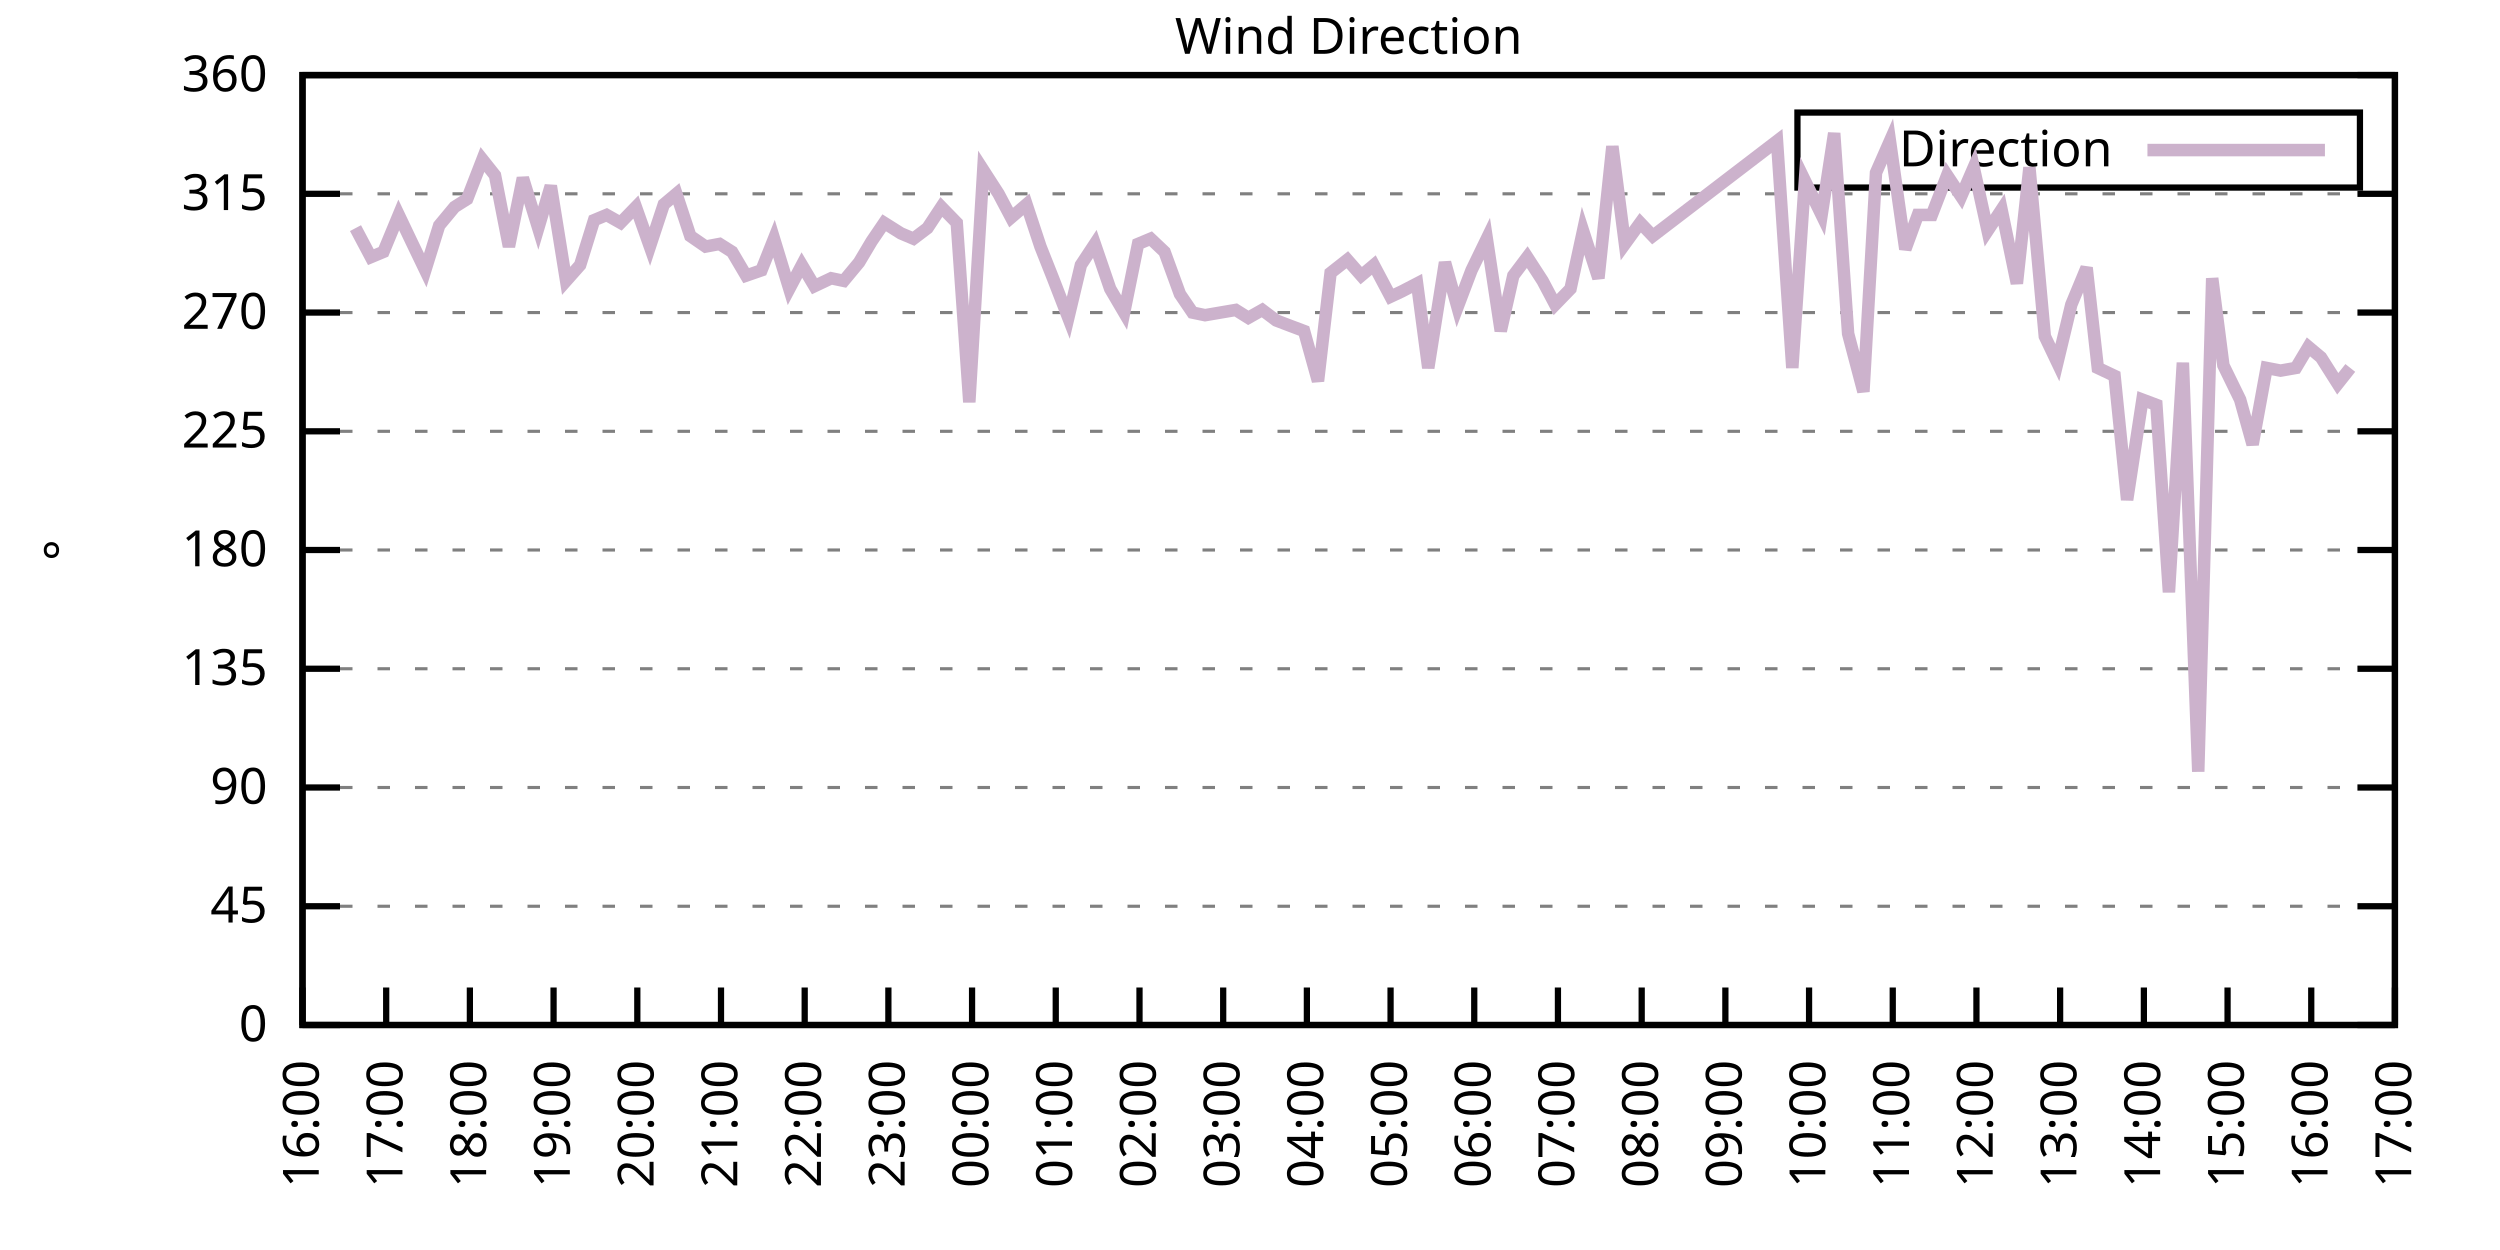
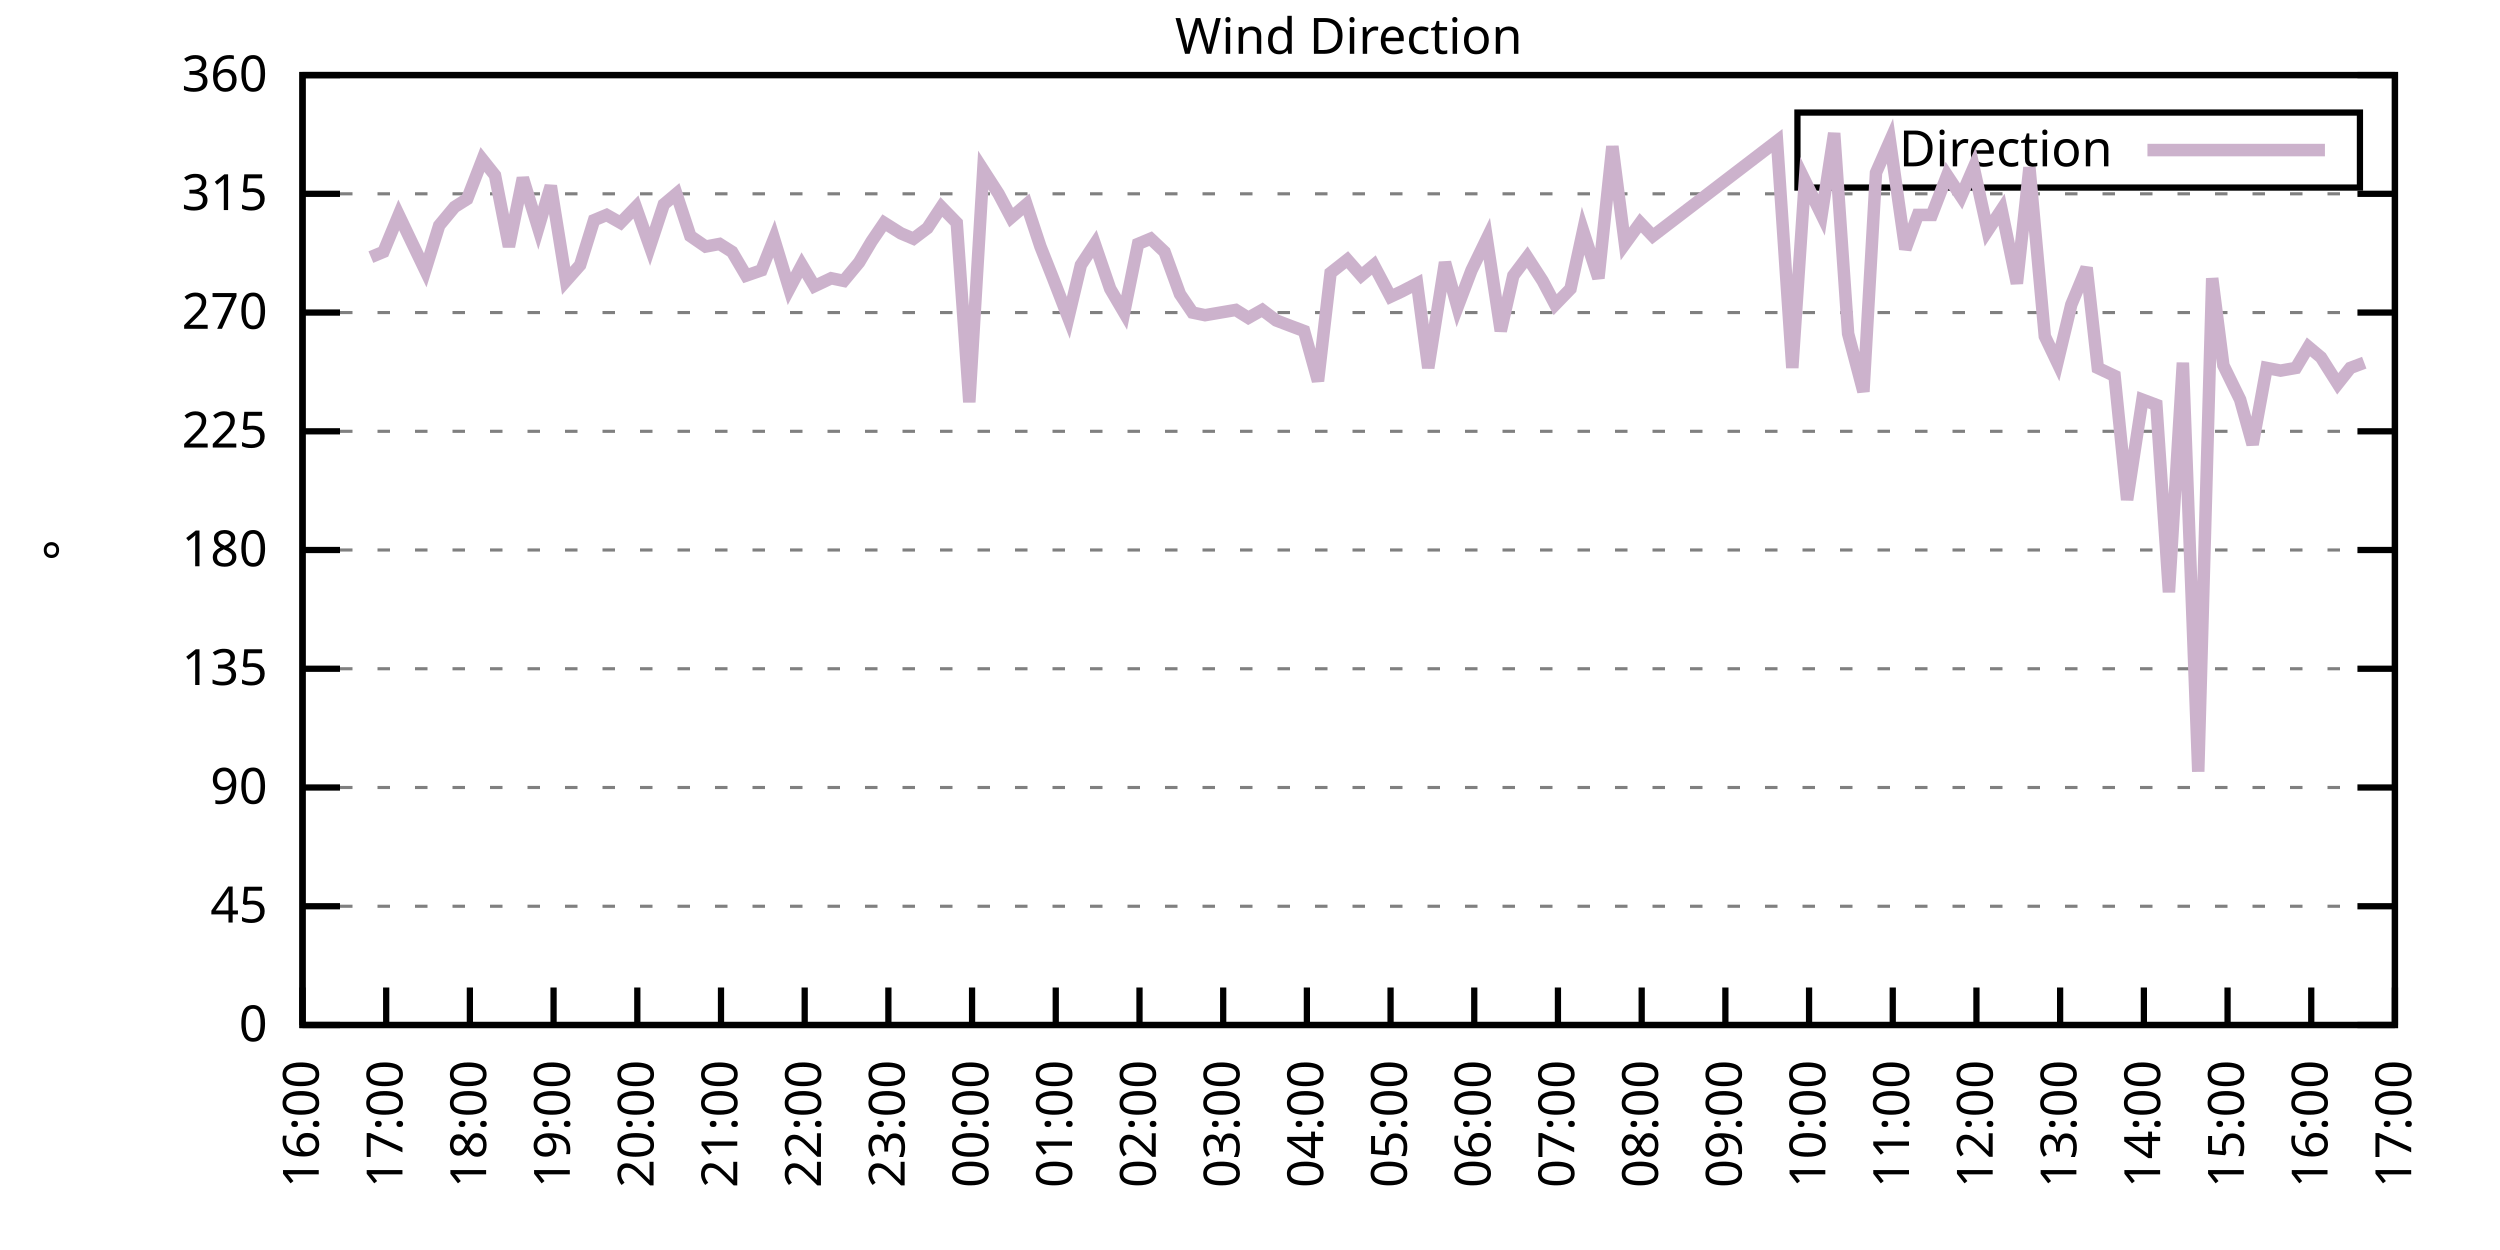
<svg xmlns="http://www.w3.org/2000/svg" xmlns:xlink="http://www.w3.org/1999/xlink" width="400" height="200" viewBox="0 0 400 200">
  <g id="gnuplot_canvas">
    <rect x="0" y="0" width="400" height="200" fill="none" />
    <defs>
      <circle id="gpDot" r="0.5" stroke-width="0.5" stroke="currentColor" />
      <path id="gpPt0" stroke-width="0.333" stroke="currentColor" d="M-1,0 h2 M0,-1 v2" />
      <path id="gpPt1" stroke-width="0.333" stroke="currentColor" d="M-1,-1 L1,1 M1,-1 L-1,1" />
      <path id="gpPt2" stroke-width="0.333" stroke="currentColor" d="M-1,0 L1,0 M0,-1 L0,1 M-1,-1 L1,1 M-1,1 L1,-1" />
      <rect id="gpPt3" stroke-width="0.333" stroke="currentColor" x="-1" y="-1" width="2" height="2" />
      <rect id="gpPt4" stroke-width="0.333" stroke="currentColor" fill="currentColor" x="-1" y="-1" width="2" height="2" />
      <circle id="gpPt5" stroke-width="0.333" stroke="currentColor" cx="0" cy="0" r="1" />
      <use xlink:href="#gpPt5" id="gpPt6" fill="currentColor" stroke="none" />
      <path id="gpPt7" stroke-width="0.333" stroke="currentColor" d="M0,-1.33 L-1.33,0.67 L1.33,0.67 z" />
      <use xlink:href="#gpPt7" id="gpPt8" fill="currentColor" stroke="none" />
      <use xlink:href="#gpPt7" id="gpPt9" stroke="currentColor" transform="rotate(180)" />
      <use xlink:href="#gpPt9" id="gpPt10" fill="currentColor" stroke="none" />
      <use xlink:href="#gpPt3" id="gpPt11" stroke="currentColor" transform="rotate(45)" />
      <use xlink:href="#gpPt11" id="gpPt12" fill="currentColor" stroke="none" />
      <path id="gpPt13" stroke-width="0.333" stroke="currentColor" d="M0,1.330 L1.265,0.411 L0.782,-1.067 L-0.782,-1.076 L-1.265,0.411 z" />
      <use xlink:href="#gpPt13" id="gpPt14" fill="currentColor" stroke="none" />
      <filter id="textbox" filterUnits="objectBoundingBox" x="0" y="0" height="1" width="1">
        <feFlood flood-color="white" flood-opacity="1" result="bgnd" />
        <feComposite in="SourceGraphic" in2="bgnd" operator="atop" />
      </filter>
      <filter id="greybox" filterUnits="objectBoundingBox" x="0" y="0" height="1" width="1">
        <feFlood flood-color="lightgrey" flood-opacity="1" result="grey" />
        <feComposite in="SourceGraphic" in2="grey" operator="atop" />
      </filter>
    </defs>
    <g fill="none" color="white" stroke="currentColor" stroke-width="1.00" stroke-linecap="butt" stroke-linejoin="miter">
</g>
    <g fill="none" color="black" stroke="currentColor" stroke-width="1.00" stroke-linecap="butt" stroke-linejoin="miter">
      <g stroke="none" shape-rendering="crispEdges">
        <polygon fill="rgb(255, 255, 255)" points="48.40,164.00 383.18,164.00 383.18,12.02 48.40,12.02 " />
      </g>
    </g>
    <g fill="none" color="black" stroke="currentColor" stroke-width="1.00" stroke-linecap="butt" stroke-linejoin="miter">
</g>
    <g fill="none" color="black" stroke="black" stroke-width="0.50" stroke-linecap="butt" stroke-linejoin="miter">
</g>
    <g fill="none" color="gray" stroke="currentColor" stroke-width="0.50" stroke-linecap="butt" stroke-linejoin="miter">
      <path stroke="gray" stroke-dasharray="2,4" class="gridline" d="M48.40,164.00 L383.19,164.00  " />
    </g>
    <g fill="none" color="gray" stroke="gray" stroke-width="1.00" stroke-linecap="butt" stroke-linejoin="miter">
</g>
    <g fill="none" color="black" stroke="currentColor" stroke-width="1.00" stroke-linecap="butt" stroke-linejoin="miter">
      <path stroke="black" d="M48.40,164.00 L54.40,164.00 M383.19,164.00 L377.19,164.00  " />
      <g transform="translate(42.80,166.60)" stroke="none" fill="black" font-family="Sans" font-size="8.00" text-anchor="end">
        <text>
          <tspan font-family="Sans"> 0</tspan>
        </text>
      </g>
    </g>
    <g fill="none" color="black" stroke="currentColor" stroke-width="1.00" stroke-linecap="butt" stroke-linejoin="miter">
</g>
    <g fill="none" color="black" stroke="black" stroke-width="0.50" stroke-linecap="butt" stroke-linejoin="miter">
</g>
    <g fill="none" color="gray" stroke="currentColor" stroke-width="0.50" stroke-linecap="butt" stroke-linejoin="miter">
      <path stroke="gray" stroke-dasharray="2,4" class="gridline" d="M48.40,145.00 L383.19,145.00  " />
    </g>
    <g fill="none" color="gray" stroke="gray" stroke-width="1.00" stroke-linecap="butt" stroke-linejoin="miter">
</g>
    <g fill="none" color="black" stroke="currentColor" stroke-width="1.00" stroke-linecap="butt" stroke-linejoin="miter">
      <path stroke="black" d="M48.40,145.00 L54.40,145.00 M383.19,145.00 L377.19,145.00  " />
      <g transform="translate(42.80,147.60)" stroke="none" fill="black" font-family="Sans" font-size="8.00" text-anchor="end">
        <text>
          <tspan font-family="Sans"> 45</tspan>
        </text>
      </g>
    </g>
    <g fill="none" color="black" stroke="currentColor" stroke-width="1.00" stroke-linecap="butt" stroke-linejoin="miter">
</g>
    <g fill="none" color="black" stroke="black" stroke-width="0.50" stroke-linecap="butt" stroke-linejoin="miter">
</g>
    <g fill="none" color="gray" stroke="currentColor" stroke-width="0.50" stroke-linecap="butt" stroke-linejoin="miter">
      <path stroke="gray" stroke-dasharray="2,4" class="gridline" d="M48.40,126.00 L383.19,126.00  " />
    </g>
    <g fill="none" color="gray" stroke="gray" stroke-width="1.00" stroke-linecap="butt" stroke-linejoin="miter">
</g>
    <g fill="none" color="black" stroke="currentColor" stroke-width="1.00" stroke-linecap="butt" stroke-linejoin="miter">
      <path stroke="black" d="M48.40,126.00 L54.40,126.00 M383.19,126.00 L377.19,126.00  " />
      <g transform="translate(42.80,128.60)" stroke="none" fill="black" font-family="Sans" font-size="8.00" text-anchor="end">
        <text>
          <tspan font-family="Sans"> 90</tspan>
        </text>
      </g>
    </g>
    <g fill="none" color="black" stroke="currentColor" stroke-width="1.00" stroke-linecap="butt" stroke-linejoin="miter">
</g>
    <g fill="none" color="black" stroke="black" stroke-width="0.50" stroke-linecap="butt" stroke-linejoin="miter">
</g>
    <g fill="none" color="gray" stroke="currentColor" stroke-width="0.50" stroke-linecap="butt" stroke-linejoin="miter">
      <path stroke="gray" stroke-dasharray="2,4" class="gridline" d="M48.40,107.00 L383.19,107.00  " />
    </g>
    <g fill="none" color="gray" stroke="gray" stroke-width="1.00" stroke-linecap="butt" stroke-linejoin="miter">
</g>
    <g fill="none" color="black" stroke="currentColor" stroke-width="1.00" stroke-linecap="butt" stroke-linejoin="miter">
      <path stroke="black" d="M48.40,107.00 L54.40,107.00 M383.19,107.00 L377.19,107.00  " />
      <g transform="translate(42.80,109.60)" stroke="none" fill="black" font-family="Sans" font-size="8.00" text-anchor="end">
        <text>
          <tspan font-family="Sans"> 135</tspan>
        </text>
      </g>
    </g>
    <g fill="none" color="black" stroke="currentColor" stroke-width="1.00" stroke-linecap="butt" stroke-linejoin="miter">
</g>
    <g fill="none" color="black" stroke="black" stroke-width="0.50" stroke-linecap="butt" stroke-linejoin="miter">
</g>
    <g fill="none" color="gray" stroke="currentColor" stroke-width="0.50" stroke-linecap="butt" stroke-linejoin="miter">
      <path stroke="gray" stroke-dasharray="2,4" class="gridline" d="M48.40,88.00 L383.19,88.00  " />
    </g>
    <g fill="none" color="gray" stroke="gray" stroke-width="1.00" stroke-linecap="butt" stroke-linejoin="miter">
</g>
    <g fill="none" color="black" stroke="currentColor" stroke-width="1.00" stroke-linecap="butt" stroke-linejoin="miter">
      <path stroke="black" d="M48.40,88.00 L54.40,88.00 M383.19,88.00 L377.19,88.00  " />
      <g transform="translate(42.80,90.60)" stroke="none" fill="black" font-family="Sans" font-size="8.00" text-anchor="end">
        <text>
          <tspan font-family="Sans"> 180</tspan>
        </text>
      </g>
    </g>
    <g fill="none" color="black" stroke="currentColor" stroke-width="1.00" stroke-linecap="butt" stroke-linejoin="miter">
</g>
    <g fill="none" color="black" stroke="black" stroke-width="0.50" stroke-linecap="butt" stroke-linejoin="miter">
</g>
    <g fill="none" color="gray" stroke="currentColor" stroke-width="0.50" stroke-linecap="butt" stroke-linejoin="miter">
      <path stroke="gray" stroke-dasharray="2,4" class="gridline" d="M48.40,69.01 L383.19,69.01  " />
    </g>
    <g fill="none" color="gray" stroke="gray" stroke-width="1.00" stroke-linecap="butt" stroke-linejoin="miter">
</g>
    <g fill="none" color="black" stroke="currentColor" stroke-width="1.00" stroke-linecap="butt" stroke-linejoin="miter">
      <path stroke="black" d="M48.40,69.01 L54.40,69.01 M383.19,69.01 L377.19,69.01  " />
      <g transform="translate(42.80,71.61)" stroke="none" fill="black" font-family="Sans" font-size="8.00" text-anchor="end">
        <text>
          <tspan font-family="Sans"> 225</tspan>
        </text>
      </g>
    </g>
    <g fill="none" color="black" stroke="currentColor" stroke-width="1.00" stroke-linecap="butt" stroke-linejoin="miter">
</g>
    <g fill="none" color="black" stroke="black" stroke-width="0.50" stroke-linecap="butt" stroke-linejoin="miter">
</g>
    <g fill="none" color="gray" stroke="currentColor" stroke-width="0.50" stroke-linecap="butt" stroke-linejoin="miter">
      <path stroke="gray" stroke-dasharray="2,4" class="gridline" d="M48.40,50.01 L383.19,50.01  " />
    </g>
    <g fill="none" color="gray" stroke="gray" stroke-width="1.00" stroke-linecap="butt" stroke-linejoin="miter">
</g>
    <g fill="none" color="black" stroke="currentColor" stroke-width="1.00" stroke-linecap="butt" stroke-linejoin="miter">
      <path stroke="black" d="M48.40,50.01 L54.40,50.01 M383.19,50.01 L377.19,50.01  " />
      <g transform="translate(42.80,52.61)" stroke="none" fill="black" font-family="Sans" font-size="8.00" text-anchor="end">
        <text>
          <tspan font-family="Sans"> 270</tspan>
        </text>
      </g>
    </g>
    <g fill="none" color="black" stroke="currentColor" stroke-width="1.00" stroke-linecap="butt" stroke-linejoin="miter">
</g>
    <g fill="none" color="black" stroke="black" stroke-width="0.50" stroke-linecap="butt" stroke-linejoin="miter">
</g>
    <g fill="none" color="gray" stroke="currentColor" stroke-width="0.50" stroke-linecap="butt" stroke-linejoin="miter">
      <path stroke="gray" stroke-dasharray="2,4" class="gridline" d="M48.40,31.01 L383.19,31.01  " />
    </g>
    <g fill="none" color="gray" stroke="gray" stroke-width="1.00" stroke-linecap="butt" stroke-linejoin="miter">
</g>
    <g fill="none" color="black" stroke="currentColor" stroke-width="1.00" stroke-linecap="butt" stroke-linejoin="miter">
      <path stroke="black" d="M48.40,31.01 L54.40,31.01 M383.19,31.01 L377.19,31.01  " />
      <g transform="translate(42.80,33.61)" stroke="none" fill="black" font-family="Sans" font-size="8.00" text-anchor="end">
        <text>
          <tspan font-family="Sans"> 315</tspan>
        </text>
      </g>
    </g>
    <g fill="none" color="black" stroke="currentColor" stroke-width="1.00" stroke-linecap="butt" stroke-linejoin="miter">
</g>
    <g fill="none" color="black" stroke="black" stroke-width="0.50" stroke-linecap="butt" stroke-linejoin="miter">
</g>
    <g fill="none" color="gray" stroke="currentColor" stroke-width="0.50" stroke-linecap="butt" stroke-linejoin="miter">
      <path stroke="gray" stroke-dasharray="2,4" class="gridline" d="M48.40,12.01 L383.19,12.01  " />
    </g>
    <g fill="none" color="gray" stroke="gray" stroke-width="1.00" stroke-linecap="butt" stroke-linejoin="miter">
</g>
    <g fill="none" color="black" stroke="currentColor" stroke-width="1.00" stroke-linecap="butt" stroke-linejoin="miter">
      <path stroke="black" d="M48.40,12.01 L54.40,12.01 M383.19,12.01 L377.19,12.01  " />
      <g transform="translate(42.80,14.61)" stroke="none" fill="black" font-family="Sans" font-size="8.00" text-anchor="end">
        <text>
          <tspan font-family="Sans"> 360</tspan>
        </text>
      </g>
    </g>
    <g fill="none" color="black" stroke="currentColor" stroke-width="1.00" stroke-linecap="butt" stroke-linejoin="miter">
      <path stroke="black" d="M48.40,164.00 L48.40,158.00  " />
      <g transform="translate(51.00,169.60) rotate(270.00)" stroke="none" fill="black" font-family="Sans" font-size="8.00" text-anchor="end">
        <text>
          <tspan font-family="Sans">16:00</tspan>
        </text>
      </g>
    </g>
    <g fill="none" color="black" stroke="currentColor" stroke-width="1.00" stroke-linecap="butt" stroke-linejoin="miter">
      <path stroke="black" d="M61.79,164.00 L61.79,158.00  " />
      <g transform="translate(64.39,169.60) rotate(270.00)" stroke="none" fill="black" font-family="Sans" font-size="8.00" text-anchor="end">
        <text>
          <tspan font-family="Sans">17:00</tspan>
        </text>
      </g>
    </g>
    <g fill="none" color="black" stroke="currentColor" stroke-width="1.00" stroke-linecap="butt" stroke-linejoin="miter">
      <path stroke="black" d="M75.18,164.00 L75.18,158.00  " />
      <g transform="translate(77.78,169.60) rotate(270.00)" stroke="none" fill="black" font-family="Sans" font-size="8.00" text-anchor="end">
        <text>
          <tspan font-family="Sans">18:00</tspan>
        </text>
      </g>
    </g>
    <g fill="none" color="black" stroke="currentColor" stroke-width="1.00" stroke-linecap="butt" stroke-linejoin="miter">
      <path stroke="black" d="M88.57,164.00 L88.57,158.00  " />
      <g transform="translate(91.17,169.60) rotate(270.00)" stroke="none" fill="black" font-family="Sans" font-size="8.00" text-anchor="end">
        <text>
          <tspan font-family="Sans">19:00</tspan>
        </text>
      </g>
    </g>
    <g fill="none" color="black" stroke="currentColor" stroke-width="1.00" stroke-linecap="butt" stroke-linejoin="miter">
      <path stroke="black" d="M101.97,164.00 L101.97,158.00  " />
      <g transform="translate(104.57,169.60) rotate(270.00)" stroke="none" fill="black" font-family="Sans" font-size="8.00" text-anchor="end">
        <text>
          <tspan font-family="Sans">20:00</tspan>
        </text>
      </g>
    </g>
    <g fill="none" color="black" stroke="currentColor" stroke-width="1.00" stroke-linecap="butt" stroke-linejoin="miter">
      <path stroke="black" d="M115.36,164.00 L115.36,158.00  " />
      <g transform="translate(117.96,169.60) rotate(270.00)" stroke="none" fill="black" font-family="Sans" font-size="8.00" text-anchor="end">
        <text>
          <tspan font-family="Sans">21:00</tspan>
        </text>
      </g>
    </g>
    <g fill="none" color="black" stroke="currentColor" stroke-width="1.00" stroke-linecap="butt" stroke-linejoin="miter">
      <path stroke="black" d="M128.75,164.00 L128.75,158.00  " />
      <g transform="translate(131.35,169.60) rotate(270.00)" stroke="none" fill="black" font-family="Sans" font-size="8.00" text-anchor="end">
        <text>
          <tspan font-family="Sans">22:00</tspan>
        </text>
      </g>
    </g>
    <g fill="none" color="black" stroke="currentColor" stroke-width="1.00" stroke-linecap="butt" stroke-linejoin="miter">
      <path stroke="black" d="M142.14,164.00 L142.14,158.00  " />
      <g transform="translate(144.74,169.60) rotate(270.00)" stroke="none" fill="black" font-family="Sans" font-size="8.00" text-anchor="end">
        <text>
          <tspan font-family="Sans">23:00</tspan>
        </text>
      </g>
    </g>
    <g fill="none" color="black" stroke="currentColor" stroke-width="1.00" stroke-linecap="butt" stroke-linejoin="miter">
      <path stroke="black" d="M155.53,164.00 L155.53,158.00  " />
      <g transform="translate(158.13,169.60) rotate(270.00)" stroke="none" fill="black" font-family="Sans" font-size="8.00" text-anchor="end">
        <text>
          <tspan font-family="Sans">00:00</tspan>
        </text>
      </g>
    </g>
    <g fill="none" color="black" stroke="currentColor" stroke-width="1.00" stroke-linecap="butt" stroke-linejoin="miter">
      <path stroke="black" d="M168.92,164.00 L168.92,158.00  " />
      <g transform="translate(171.52,169.60) rotate(270.00)" stroke="none" fill="black" font-family="Sans" font-size="8.00" text-anchor="end">
        <text>
          <tspan font-family="Sans">01:00</tspan>
        </text>
      </g>
    </g>
    <g fill="none" color="black" stroke="currentColor" stroke-width="1.00" stroke-linecap="butt" stroke-linejoin="miter">
      <path stroke="black" d="M182.32,164.00 L182.32,158.00  " />
      <g transform="translate(184.92,169.60) rotate(270.00)" stroke="none" fill="black" font-family="Sans" font-size="8.00" text-anchor="end">
        <text>
          <tspan font-family="Sans">02:00</tspan>
        </text>
      </g>
    </g>
    <g fill="none" color="black" stroke="currentColor" stroke-width="1.00" stroke-linecap="butt" stroke-linejoin="miter">
      <path stroke="black" d="M195.71,164.00 L195.71,158.00  " />
      <g transform="translate(198.31,169.60) rotate(270.00)" stroke="none" fill="black" font-family="Sans" font-size="8.00" text-anchor="end">
        <text>
          <tspan font-family="Sans">03:00</tspan>
        </text>
      </g>
    </g>
    <g fill="none" color="black" stroke="currentColor" stroke-width="1.00" stroke-linecap="butt" stroke-linejoin="miter">
      <path stroke="black" d="M209.10,164.00 L209.10,158.00  " />
      <g transform="translate(211.70,169.60) rotate(270.00)" stroke="none" fill="black" font-family="Sans" font-size="8.00" text-anchor="end">
        <text>
          <tspan font-family="Sans">04:00</tspan>
        </text>
      </g>
    </g>
    <g fill="none" color="black" stroke="currentColor" stroke-width="1.00" stroke-linecap="butt" stroke-linejoin="miter">
      <path stroke="black" d="M222.49,164.00 L222.49,158.00  " />
      <g transform="translate(225.09,169.60) rotate(270.00)" stroke="none" fill="black" font-family="Sans" font-size="8.00" text-anchor="end">
        <text>
          <tspan font-family="Sans">05:00</tspan>
        </text>
      </g>
    </g>
    <g fill="none" color="black" stroke="currentColor" stroke-width="1.00" stroke-linecap="butt" stroke-linejoin="miter">
      <path stroke="black" d="M235.88,164.00 L235.88,158.00  " />
      <g transform="translate(238.48,169.60) rotate(270.00)" stroke="none" fill="black" font-family="Sans" font-size="8.00" text-anchor="end">
        <text>
          <tspan font-family="Sans">06:00</tspan>
        </text>
      </g>
    </g>
    <g fill="none" color="black" stroke="currentColor" stroke-width="1.00" stroke-linecap="butt" stroke-linejoin="miter">
      <path stroke="black" d="M249.27,164.00 L249.27,158.00  " />
      <g transform="translate(251.87,169.60) rotate(270.00)" stroke="none" fill="black" font-family="Sans" font-size="8.00" text-anchor="end">
        <text>
          <tspan font-family="Sans">07:00</tspan>
        </text>
      </g>
    </g>
    <g fill="none" color="black" stroke="currentColor" stroke-width="1.00" stroke-linecap="butt" stroke-linejoin="miter">
      <path stroke="black" d="M262.67,164.00 L262.67,158.00  " />
      <g transform="translate(265.27,169.60) rotate(270.00)" stroke="none" fill="black" font-family="Sans" font-size="8.00" text-anchor="end">
        <text>
          <tspan font-family="Sans">08:00</tspan>
        </text>
      </g>
    </g>
    <g fill="none" color="black" stroke="currentColor" stroke-width="1.00" stroke-linecap="butt" stroke-linejoin="miter">
      <path stroke="black" d="M276.06,164.00 L276.06,158.00  " />
      <g transform="translate(278.66,169.60) rotate(270.00)" stroke="none" fill="black" font-family="Sans" font-size="8.00" text-anchor="end">
        <text>
          <tspan font-family="Sans">09:00</tspan>
        </text>
      </g>
    </g>
    <g fill="none" color="black" stroke="currentColor" stroke-width="1.00" stroke-linecap="butt" stroke-linejoin="miter">
      <path stroke="black" d="M289.45,164.00 L289.45,158.00  " />
      <g transform="translate(292.05,169.60) rotate(270.00)" stroke="none" fill="black" font-family="Sans" font-size="8.00" text-anchor="end">
        <text>
          <tspan font-family="Sans">10:00</tspan>
        </text>
      </g>
    </g>
    <g fill="none" color="black" stroke="currentColor" stroke-width="1.00" stroke-linecap="butt" stroke-linejoin="miter">
      <path stroke="black" d="M302.84,164.00 L302.84,158.00  " />
      <g transform="translate(305.44,169.60) rotate(270.00)" stroke="none" fill="black" font-family="Sans" font-size="8.00" text-anchor="end">
        <text>
          <tspan font-family="Sans">11:00</tspan>
        </text>
      </g>
    </g>
    <g fill="none" color="black" stroke="currentColor" stroke-width="1.00" stroke-linecap="butt" stroke-linejoin="miter">
      <path stroke="black" d="M316.23,164.00 L316.23,158.00  " />
      <g transform="translate(318.83,169.60) rotate(270.00)" stroke="none" fill="black" font-family="Sans" font-size="8.00" text-anchor="end">
        <text>
          <tspan font-family="Sans">12:00</tspan>
        </text>
      </g>
    </g>
    <g fill="none" color="black" stroke="currentColor" stroke-width="1.00" stroke-linecap="butt" stroke-linejoin="miter">
      <path stroke="black" d="M329.62,164.00 L329.62,158.00  " />
      <g transform="translate(332.22,169.60) rotate(270.00)" stroke="none" fill="black" font-family="Sans" font-size="8.00" text-anchor="end">
        <text>
          <tspan font-family="Sans">13:00</tspan>
        </text>
      </g>
    </g>
    <g fill="none" color="black" stroke="currentColor" stroke-width="1.00" stroke-linecap="butt" stroke-linejoin="miter">
      <path stroke="black" d="M343.02,164.00 L343.02,158.00  " />
      <g transform="translate(345.62,169.60) rotate(270.00)" stroke="none" fill="black" font-family="Sans" font-size="8.00" text-anchor="end">
        <text>
          <tspan font-family="Sans">14:00</tspan>
        </text>
      </g>
    </g>
    <g fill="none" color="black" stroke="currentColor" stroke-width="1.00" stroke-linecap="butt" stroke-linejoin="miter">
      <path stroke="black" d="M356.41,164.00 L356.41,158.00  " />
      <g transform="translate(359.01,169.60) rotate(270.00)" stroke="none" fill="black" font-family="Sans" font-size="8.00" text-anchor="end">
        <text>
          <tspan font-family="Sans">15:00</tspan>
        </text>
      </g>
    </g>
    <g fill="none" color="black" stroke="currentColor" stroke-width="1.00" stroke-linecap="butt" stroke-linejoin="miter">
      <path stroke="black" d="M369.80,164.00 L369.80,158.00  " />
      <g transform="translate(372.40,169.60) rotate(270.00)" stroke="none" fill="black" font-family="Sans" font-size="8.00" text-anchor="end">
        <text>
          <tspan font-family="Sans">16:00</tspan>
        </text>
      </g>
    </g>
    <g fill="none" color="black" stroke="currentColor" stroke-width="1.00" stroke-linecap="butt" stroke-linejoin="miter">
      <path stroke="black" d="M383.19,164.00 L383.19,158.00  " />
      <g transform="translate(385.79,169.60) rotate(270.00)" stroke="none" fill="black" font-family="Sans" font-size="8.00" text-anchor="end">
        <text>
          <tspan font-family="Sans">17:00</tspan>
        </text>
      </g>
    </g>
    <g fill="none" color="black" stroke="currentColor" stroke-width="1.00" stroke-linecap="butt" stroke-linejoin="miter">
</g>
    <g fill="none" color="black" stroke="currentColor" stroke-width="1.00" stroke-linecap="butt" stroke-linejoin="miter">
      <path stroke="black" d="M48.40,12.01 L48.40,164.00 L383.19,164.00 L383.19,12.01 L48.40,12.01 Z  " />
    </g>
    <g fill="none" color="black" stroke="currentColor" stroke-width="1.00" stroke-linecap="butt" stroke-linejoin="miter">
</g>
    <g fill="none" color="black" stroke="currentColor" stroke-width="1.00" stroke-linecap="butt" stroke-linejoin="miter">
      <path stroke="black" d="M287.59,30.01 L287.59,18.01 L377.59,18.01 L377.59,30.01 L287.59,30.01 Z  " />
    </g>
    <g id="Wind_direction_plot_1">
      <g fill="none" color="white" stroke="black" stroke-width="2.00" stroke-linecap="butt" stroke-linejoin="miter">
</g>
      <g fill="none" color="black" stroke="currentColor" stroke-width="2.00" stroke-linecap="butt" stroke-linejoin="miter">
        <g transform="translate(337.99,26.61)" stroke="none" fill="black" font-family="Sans" font-size="8.00" text-anchor="end">
          <text>
            <tspan font-family="Sans">Direction</tspan>
          </text>
        </g>
      </g>
      <g fill="none" color="black" stroke="currentColor" stroke-width="2.00" stroke-linecap="butt" stroke-linejoin="miter">
-         <path stroke="rgb(204, 178, 204)" d="M343.59,24.01 L371.99,24.01 M56.88,36.50 L59.34,41.14 L61.35,40.30 L63.80,34.39 L65.81,38.61 L68.04,43.25   L70.27,36.08 L72.73,33.12 L74.74,31.85 L77.19,25.52 L79.20,28.05 L81.43,39.45 L83.66,28.48 L86.12,36.50   L88.13,29.74 L90.58,44.94 L92.82,42.41 L95.05,35.23 L97.06,34.39 L99.29,35.65 L101.74,33.12 L103.98,39.45   L106.21,32.70 L108.22,31.01 L110.45,37.76 L112.90,39.45 L115.13,39.03 L117.14,40.30 L119.38,44.10 L121.83,43.25   L123.84,38.19 L126.29,46.21 L128.30,42.41 L130.31,45.79 L132.99,44.52 L135.00,44.94 L137.45,41.99 L139.46,38.61   L141.47,35.65 L144.15,37.34 L146.16,38.19 L148.39,36.50 L150.62,33.12 L153.08,35.65 L155.09,64.36 L157.32,27.21   L159.77,31.01 L161.78,34.81 L164.24,32.70 L166.47,39.45 L168.48,44.52 L170.93,50.85 L172.94,42.41 L175.17,39.03   L177.63,46.21 L179.86,50.01 L182.09,39.03 L184.10,38.19 L186.33,40.30 L188.79,47.05 L190.80,50.01 L192.81,50.43   L195.26,50.01 L197.72,49.59 L199.73,50.85 L201.96,49.59 L204.19,51.27 L206.42,52.12 L208.65,52.96 L210.88,60.98   L212.89,43.67 L215.57,41.56 L217.80,44.10 L219.81,42.41 L222.49,47.47 L224.28,46.63 L226.73,45.36 L228.52,58.87   L231.20,41.99 L233.20,49.16 L235.44,43.25 L237.89,38.19 L240.12,52.96 L242.13,44.10 L244.36,41.14 L246.82,44.94   L248.83,48.74 L251.28,46.21 L253.29,36.92 L255.75,44.52 L257.98,23.41 L259.99,39.03 L262.44,35.65 L264.45,37.76   L284.32,22.56 L286.77,58.87 L288.78,28.90 L291.46,34.39 L293.47,21.30 L295.70,53.39 L298.15,62.67 L300.16,27.63   L302.39,22.56 L304.85,39.87 L306.86,34.39 L309.09,34.39 L311.54,28.05 L313.78,31.43 L315.79,26.79 L318.02,36.92   L320.25,33.54 L322.70,45.36 L324.71,26.79 L327.17,53.81 L329.18,58.03 L331.41,48.74 L333.86,42.83 L335.65,58.87   L338.33,60.14 L340.34,79.98 L342.79,63.94 L345.02,64.78 L347.03,94.76 L349.26,58.03 L351.72,123.47 L353.95,44.52   L355.74,58.45 L358.42,63.94 L360.42,71.12 L362.66,58.87 L364.89,59.30 L367.34,58.87 L369.35,55.50 L371.36,57.18   L374.04,61.41 L376.05,58.87  " />
+         <path stroke="rgb(204, 178, 204)" d="M343.59,24.01 L371.99,24.01 M59.34,41.14 L61.35,40.30 L63.80,34.39 L65.81,38.61 L68.04,43.25 L70.27,36.08   L72.73,33.12 L74.74,31.85 L77.19,25.52 L79.20,28.05 L81.43,39.45 L83.66,28.48 L86.12,36.50 L88.13,29.74   L90.58,44.94 L92.82,42.41 L95.05,35.23 L97.06,34.39 L99.29,35.65 L101.74,33.12 L103.98,39.45 L106.21,32.70   L108.22,31.01 L110.45,37.76 L112.90,39.45 L115.13,39.03 L117.14,40.30 L119.38,44.10 L121.83,43.25 L123.84,38.19   L126.29,46.21 L128.30,42.41 L130.31,45.79 L132.99,44.52 L135.00,44.94 L137.45,41.99 L139.46,38.61 L141.47,35.65   L144.15,37.34 L146.16,38.19 L148.39,36.50 L150.62,33.12 L153.08,35.65 L155.09,64.36 L157.32,27.21 L159.77,31.01   L161.78,34.81 L164.24,32.70 L166.47,39.45 L168.48,44.52 L170.93,50.85 L172.94,42.41 L175.17,39.03 L177.63,46.21   L179.86,50.01 L182.09,39.03 L184.10,38.19 L186.33,40.30 L188.79,47.05 L190.80,50.01 L192.81,50.43 L195.26,50.01   L197.72,49.59 L199.73,50.85 L201.96,49.59 L204.19,51.27 L206.42,52.12 L208.65,52.96 L210.88,60.98 L212.89,43.67   L215.57,41.56 L217.80,44.10 L219.81,42.41 L222.49,47.47 L224.28,46.63 L226.73,45.36 L228.52,58.87 L231.20,41.99   L233.20,49.16 L235.44,43.25 L237.89,38.19 L240.12,52.96 L242.13,44.10 L244.36,41.14 L246.82,44.94 L248.83,48.74   L251.28,46.21 L253.29,36.92 L255.75,44.52 L257.98,23.41 L259.99,39.03 L262.44,35.65 L264.45,37.76 L284.32,22.56   L286.77,58.87 L288.78,28.90 L291.46,34.39 L293.47,21.30 L295.70,53.39 L298.15,62.67 L300.16,27.63 L302.39,22.56   L304.85,39.87 L306.86,34.39 L309.09,34.39 L311.54,28.05 L313.78,31.43 L315.79,26.79 L318.02,36.92 L320.25,33.54   L322.70,45.36 L324.71,26.79 L327.17,53.81 L329.18,58.03 L331.41,48.74 L333.86,42.83 L335.65,58.87 L338.33,60.14   L340.34,79.98 L342.79,63.94 L345.02,64.78 L347.03,94.76 L349.26,58.03 L351.72,123.47 L353.95,44.52 L355.74,58.45   L358.42,63.94 L360.42,71.12 L362.66,58.87 L364.89,59.30 L367.34,58.87 L369.35,55.50 L371.36,57.18 L374.04,61.41   L376.05,58.87 L378.28,58.03  " />
      </g>
    </g>
    <g fill="none" color="black" stroke="currentColor" stroke-width="2.00" stroke-linecap="butt" stroke-linejoin="miter">
</g>
    <g fill="none" color="black" stroke="black" stroke-width="1.00" stroke-linecap="butt" stroke-linejoin="miter">
</g>
    <g fill="none" color="black" stroke="currentColor" stroke-width="1.00" stroke-linecap="butt" stroke-linejoin="miter">
      <path stroke="black" d="M48.40,12.01 L48.40,164.00 L383.19,164.00 L383.19,12.01 L48.40,12.01 Z  " />
      <g transform="translate(12.80,88.01) rotate(270.00)" stroke="none" fill="black" font-family="Sans" font-size="8.00" text-anchor="middle">
        <text>
          <tspan font-family="Sans">°</tspan>
        </text>
      </g>
    </g>
    <g fill="none" color="black" stroke="currentColor" stroke-width="1.00" stroke-linecap="butt" stroke-linejoin="miter">
</g>
    <g fill="none" color="black" stroke="currentColor" stroke-width="1.00" stroke-linecap="butt" stroke-linejoin="miter">
      <g transform="translate(215.79,8.61)" stroke="none" fill="black" font-family="Sans" font-size="8.00" text-anchor="middle">
        <text>
          <tspan font-family="Sans">Wind Direction</tspan>
        </text>
      </g>
    </g>
    <g fill="none" color="black" stroke="currentColor" stroke-width="1.00" stroke-linecap="butt" stroke-linejoin="miter">
</g>
  </g>
</svg>
